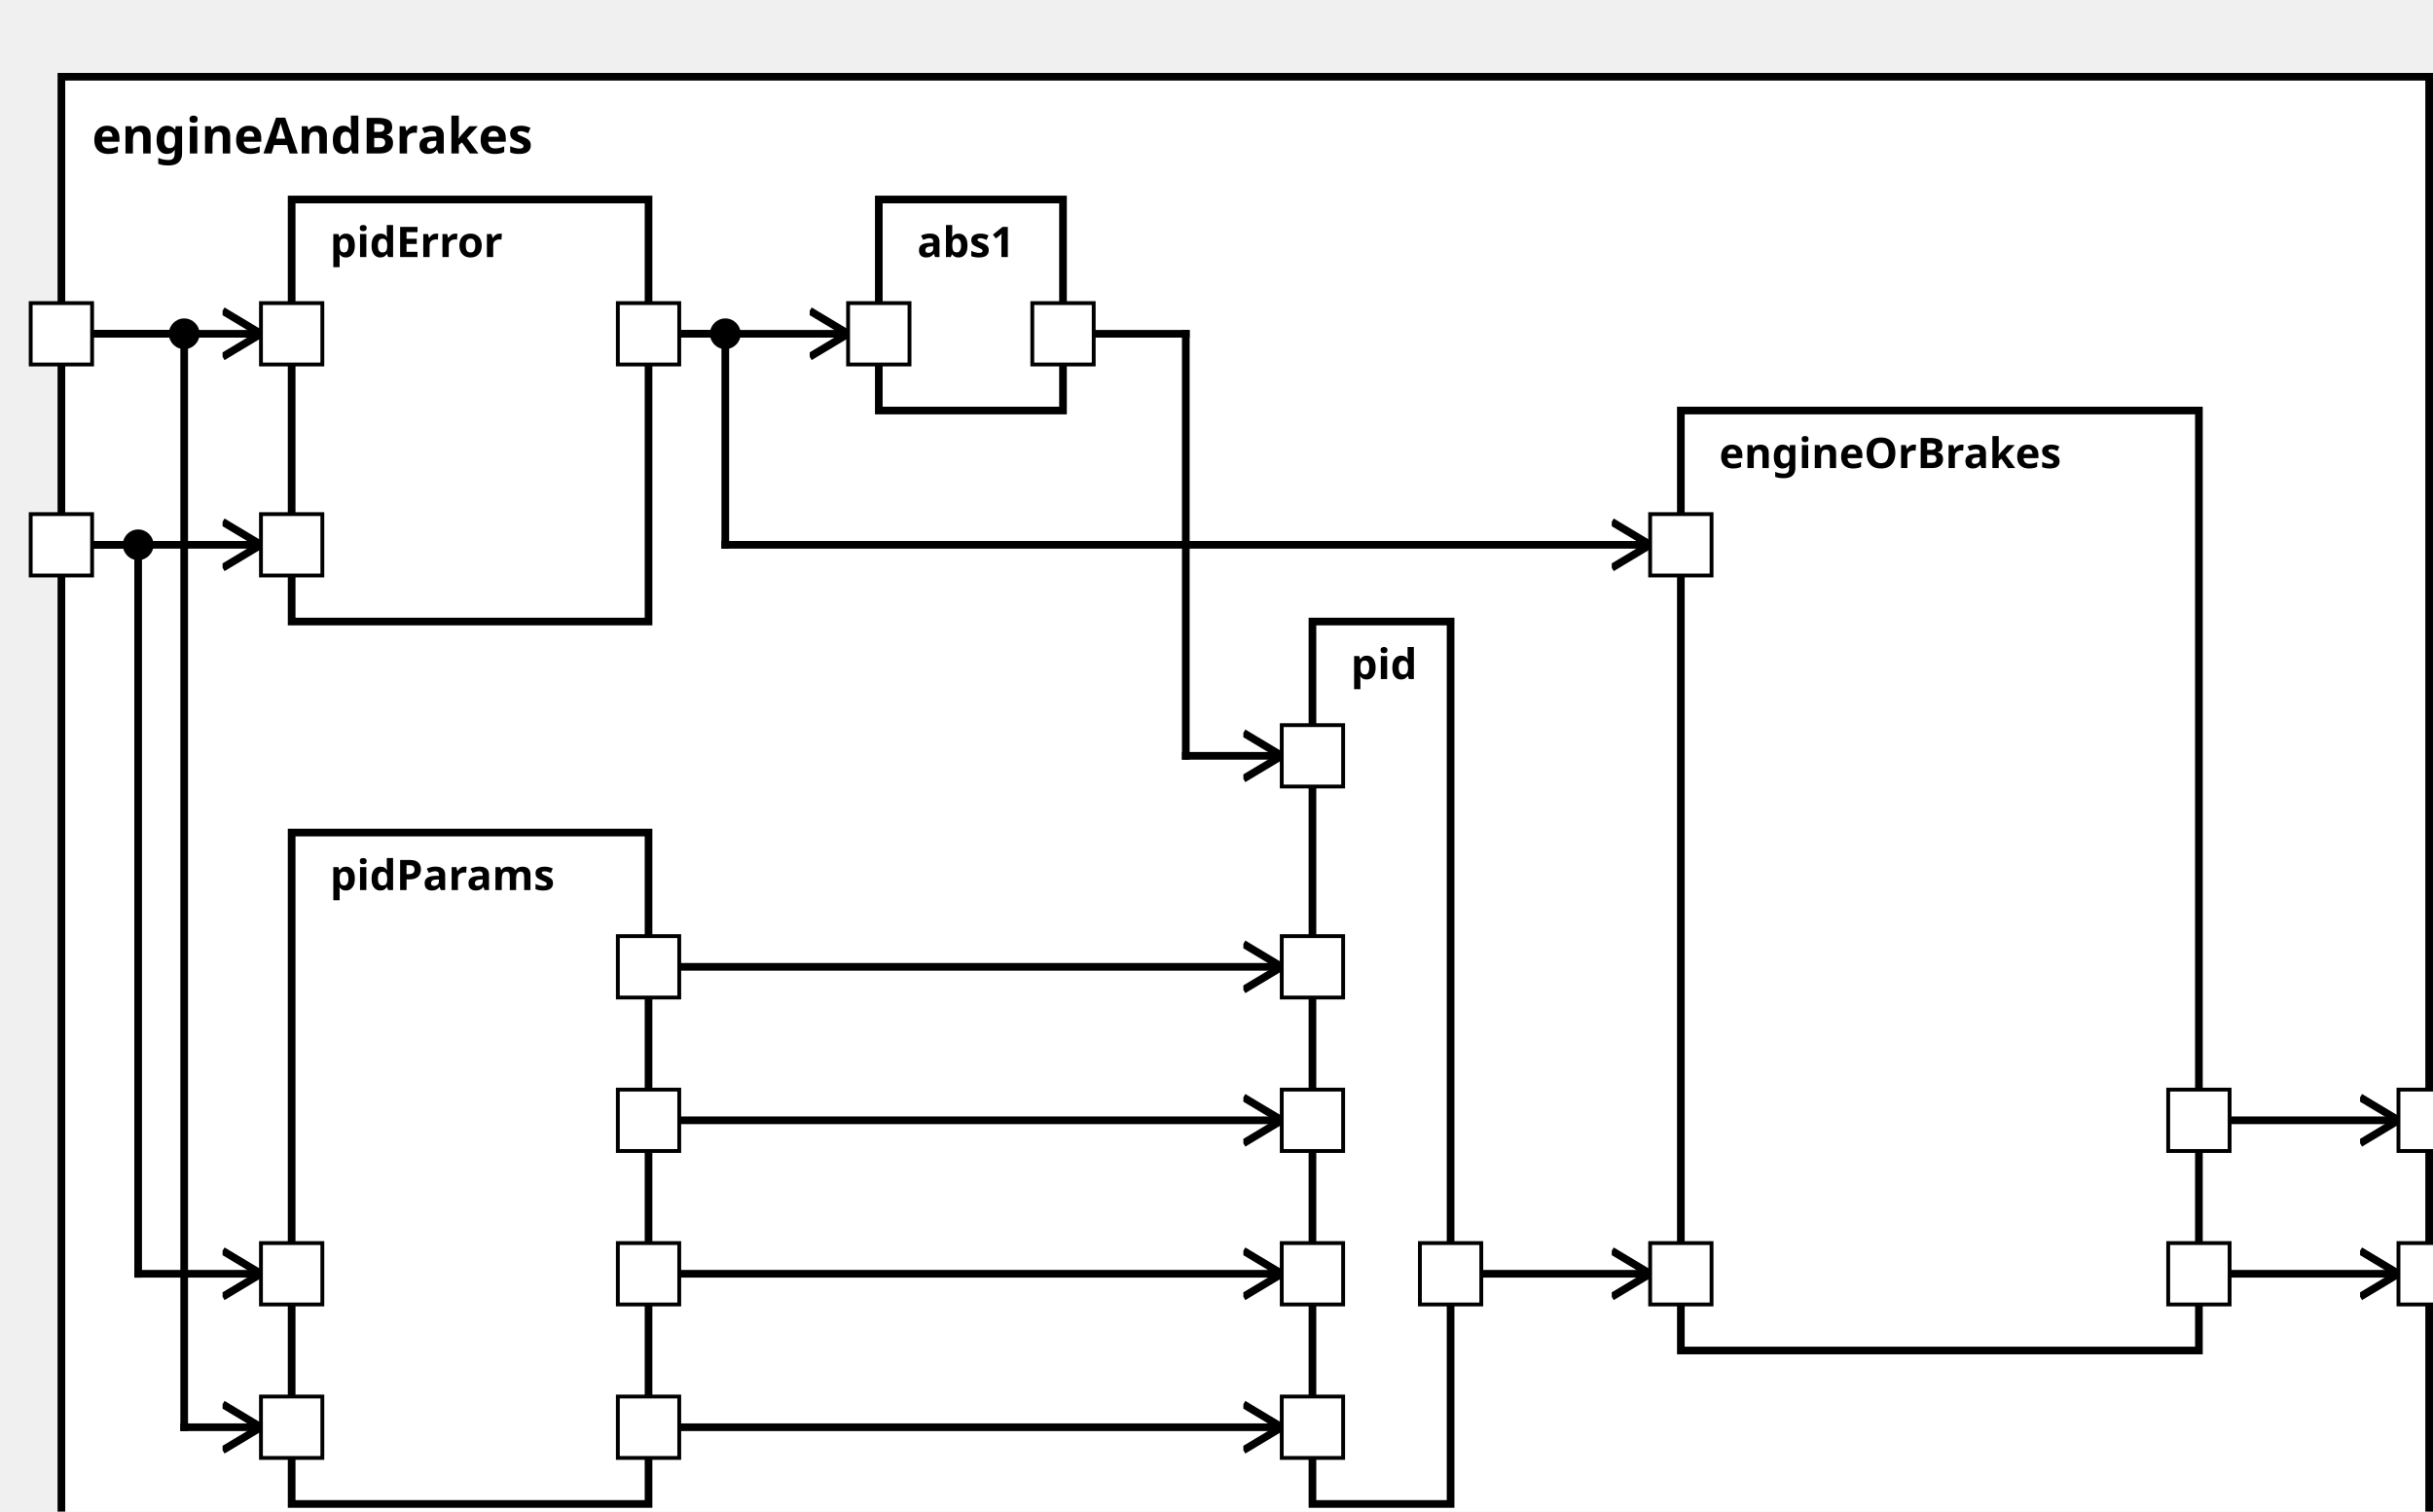
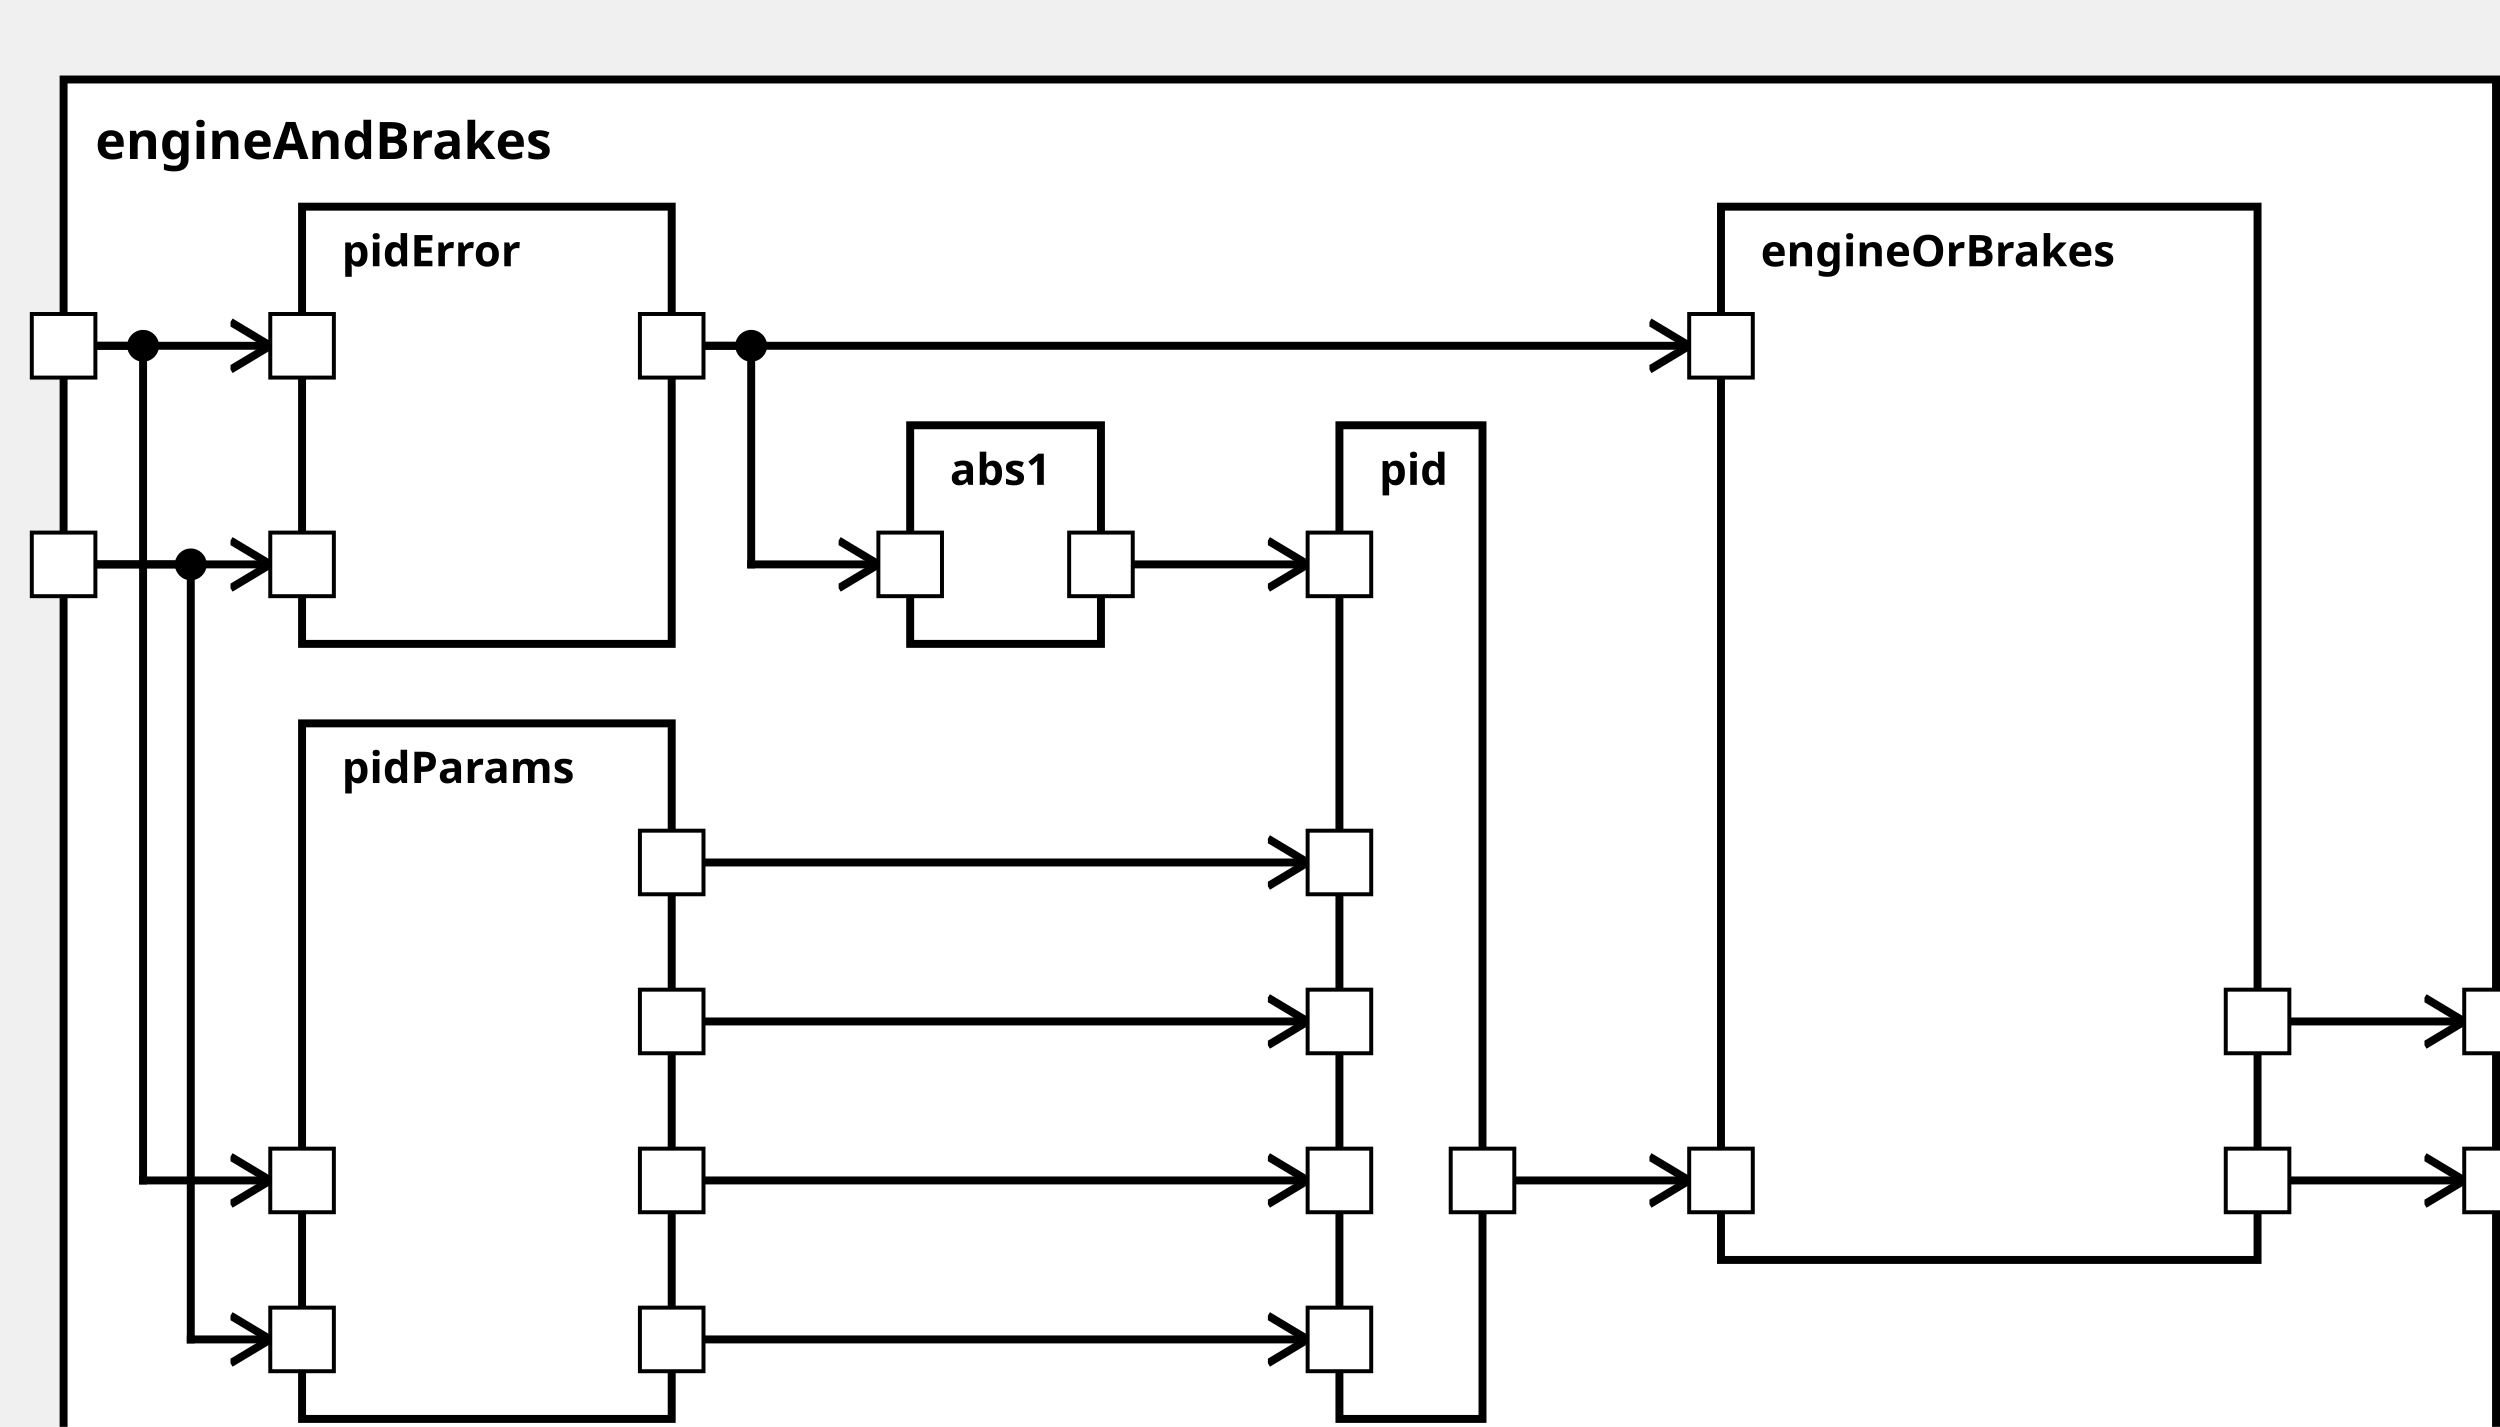
<svg xmlns="http://www.w3.org/2000/svg" xmlns:xlink="http://www.w3.org/1999/xlink" width="100%" height="100%" version="1.1">
  <svg version="1.1">
    <g transform="translate(16 20)">
-       <rect id="586" width="617" height="392" style="fill:white;stroke:black;stroke-width:2;fill-opacity:1.0;stroke-opacity:1.0" />
+       <rect id="581" width="612" height="357" style="fill:white;stroke:black;stroke-width:2;fill-opacity:1.0;stroke-opacity:1.0" />
      <text x="8" y="20" style="font-weight: bold" font-family="Verdana" font-size="13" fill="black">
            engineAndBrakes
    </text>
    </g>
  </svg>
-   <g transform="translate(76 217)">
-     <rect data-name="testing.subpackage10.myComponent10.motionPlanning.engineAndBrakes.pidParams" id="589" width="93" height="175" style="fill:white;stroke:black;stroke-width:2;fill-opacity:1.0;stroke-opacity:1.0" />
+   <g transform="translate(76 182)">
+     <rect data-name="testing.subpackage10.myComponent10.motionPlanning.engineAndBrakes.pidParams" id="584" width="93" height="175" style="fill:white;stroke:black;stroke-width:2;fill-opacity:1.0;stroke-opacity:1.0" />
    <text x="10" y="15" alignment-baseline="middle" style="font-weight: bold" font-family="Verdana" font-size="11" fill="black">
    pidParams
    </text>
  </g>
  <g transform="translate(76 52)">
-     <rect data-name="testing.subpackage10.myComponent10.motionPlanning.engineAndBrakes.pidError" id="588" width="93" height="110" style="fill:white;stroke:black;stroke-width:2;fill-opacity:1.0;stroke-opacity:1.0" />
+     <rect data-name="testing.subpackage10.myComponent10.motionPlanning.engineAndBrakes.pidError" id="583" width="93" height="110" style="fill:white;stroke:black;stroke-width:2;fill-opacity:1.0;stroke-opacity:1.0" />
    <text x="10" y="15" alignment-baseline="middle" style="font-weight: bold" font-family="Verdana" font-size="11" fill="black">
    pidError
    </text>
  </g>
-   <g transform="translate(229 52)">
-     <rect data-name="testing.subpackage10.myComponent10.motionPlanning.engineAndBrakes.abs1" id="590" width="48" height="55" style="fill:white;stroke:black;stroke-width:2;fill-opacity:1.0;stroke-opacity:1.0" />
+   <g transform="translate(229 107)">
+     <rect data-name="testing.subpackage10.myComponent10.motionPlanning.engineAndBrakes.abs1" id="585" width="48" height="55" style="fill:white;stroke:black;stroke-width:2;fill-opacity:1.0;stroke-opacity:1.0" />
    <text x="10" y="15" alignment-baseline="middle" style="font-weight: bold" font-family="Verdana" font-size="11" fill="black">
    abs1
    </text>
  </g>
-   <g transform="translate(342 162)">
-     <rect data-name="testing.subpackage10.myComponent10.motionPlanning.engineAndBrakes.pid" id="591" width="36" height="230" style="fill:white;stroke:black;stroke-width:2;fill-opacity:1.0;stroke-opacity:1.0" />
+   <g transform="translate(337 107)">
+     <rect data-name="testing.subpackage10.myComponent10.motionPlanning.engineAndBrakes.pid" id="586" width="36" height="250" style="fill:white;stroke:black;stroke-width:2;fill-opacity:1.0;stroke-opacity:1.0" />
    <text x="10" y="15" alignment-baseline="middle" style="font-weight: bold" font-family="Verdana" font-size="11" fill="black">
    pid
    </text>
  </g>
-   <g transform="translate(438 107)">
-     <rect data-name="testing.subpackage10.myComponent10.motionPlanning.engineAndBrakes.engineOrBrakes" id="592" width="135" height="245" style="fill:white;stroke:black;stroke-width:2;fill-opacity:1.0;stroke-opacity:1.0" />
+   <g transform="translate(433 52)">
+     <rect data-name="testing.subpackage10.myComponent10.motionPlanning.engineAndBrakes.engineOrBrakes" id="587" width="135" height="265" style="fill:white;stroke:black;stroke-width:2;fill-opacity:1.0;stroke-opacity:1.0" />
    <text x="10" y="15" alignment-baseline="middle" style="font-weight: bold" font-family="Verdana" font-size="11" fill="black">
    engineOrBrakes
    </text>
  </g>
  <defs>
    <marker id="0,0,0" markerWidth="13" markerHeight="13" refX="5" refY="5" orient="auto">
      <polyline points="0,2 5,5 0,8" style="fill:none; stroke:rgb(0,0,0);                     stroke-width:1" />
    </marker>
  </defs>
-   <line stroke-linecap="square" x1="581" y1="332" x2="625" y2="332" style="stroke:rgb(0, 0,0);             stroke-width:2;                 marker-end: url(#0,0,0)             " />
-   <line stroke-linecap="square" x1="581" y1="292" x2="625" y2="292" style="stroke:rgb(0, 0,0);             stroke-width:2;                 marker-end: url(#0,0,0)             " />
-   <line stroke-linecap="square" x1="24" y1="142" x2="36" y2="142" style="stroke:rgb(0, 0,0);             stroke-width:2; " />
-   <line stroke-linecap="square" x1="36" y1="142" x2="36" y2="332" style="stroke:rgb(0, 0,0);             stroke-width:2; " />
-   <circle cx="36" cy="142" r="4" fill="black" />
-   <line stroke-linecap="square" x1="36" y1="332" x2="68" y2="332" style="stroke:rgb(0, 0,0);             stroke-width:2;                 marker-end: url(#0,0,0)             " />
-   <line stroke-linecap="square" x1="24" y1="87" x2="48" y2="87" style="stroke:rgb(0, 0,0);             stroke-width:2; " />
-   <line stroke-linecap="square" x1="48" y1="87" x2="48" y2="372" style="stroke:rgb(0, 0,0);             stroke-width:2; " />
-   <circle cx="48" cy="87" r="4" fill="black" />
-   <line stroke-linecap="square" x1="48" y1="372" x2="68" y2="372" style="stroke:rgb(0, 0,0);             stroke-width:2;                 marker-end: url(#0,0,0)             " />
+   <line stroke-linecap="square" x1="576" y1="297" x2="620" y2="297" style="stroke:rgb(0, 0,0);             stroke-width:2;                 marker-end: url(#0,0,0)             " />
+   <line stroke-linecap="square" x1="576" y1="257" x2="620" y2="257" style="stroke:rgb(0, 0,0);             stroke-width:2;                 marker-end: url(#0,0,0)             " />
+   <line stroke-linecap="square" x1="24" y1="87" x2="36" y2="87" style="stroke:rgb(0, 0,0);             stroke-width:2; " />
+   <line stroke-linecap="square" x1="36" y1="87" x2="36" y2="297" style="stroke:rgb(0, 0,0);             stroke-width:2; " />
+   <circle cx="36" cy="87" r="4" fill="black" />
+   <line stroke-linecap="square" x1="36" y1="297" x2="68" y2="297" style="stroke:rgb(0, 0,0);             stroke-width:2;                 marker-end: url(#0,0,0)             " />
+   <line stroke-linecap="square" x1="24" y1="142" x2="48" y2="142" style="stroke:rgb(0, 0,0);             stroke-width:2; " />
+   <line stroke-linecap="square" x1="48" y1="142" x2="48" y2="337" style="stroke:rgb(0, 0,0);             stroke-width:2; " />
+   <circle cx="48" cy="142" r="4" fill="black" />
+   <line stroke-linecap="square" x1="48" y1="337" x2="68" y2="337" style="stroke:rgb(0, 0,0);             stroke-width:2;                 marker-end: url(#0,0,0)             " />
+   <line stroke-linecap="square" x1="24" y1="87" x2="68" y2="87" style="stroke:rgb(0, 0,0);             stroke-width:2;                 marker-end: url(#0,0,0)             " />
  <line stroke-linecap="square" x1="24" y1="142" x2="68" y2="142" style="stroke:rgb(0, 0,0);             stroke-width:2;                 marker-end: url(#0,0,0)             " />
-   <line stroke-linecap="square" x1="24" y1="87" x2="68" y2="87" style="stroke:rgb(0, 0,0);             stroke-width:2;                 marker-end: url(#0,0,0)             " />
-   <line stroke-linecap="square" x1="177" y1="332" x2="334" y2="332" style="stroke:rgb(0, 0,0);             stroke-width:2;                 marker-end: url(#0,0,0)             " />
-   <line stroke-linecap="square" x1="177" y1="372" x2="334" y2="372" style="stroke:rgb(0, 0,0);             stroke-width:2;                 marker-end: url(#0,0,0)             " />
-   <line stroke-linecap="square" x1="177" y1="252" x2="334" y2="252" style="stroke:rgb(0, 0,0);             stroke-width:2;                 marker-end: url(#0,0,0)             " />
-   <line stroke-linecap="square" x1="177" y1="292" x2="334" y2="292" style="stroke:rgb(0, 0,0);             stroke-width:2;                 marker-end: url(#0,0,0)             " />
-   <line stroke-linecap="square" x1="177" y1="87" x2="221" y2="87" style="stroke:rgb(0, 0,0);             stroke-width:2;                 marker-end: url(#0,0,0)             " />
-   <line stroke-linecap="square" x1="285" y1="87" x2="309" y2="87" style="stroke:rgb(0, 0,0);             stroke-width:2; " />
-   <line stroke-linecap="square" x1="309" y1="87" x2="309" y2="197" style="stroke:rgb(0, 0,0);             stroke-width:2; " />
-   <line stroke-linecap="square" x1="309" y1="197" x2="334" y2="197" style="stroke:rgb(0, 0,0);             stroke-width:2;                 marker-end: url(#0,0,0)             " />
+   <line stroke-linecap="square" x1="177" y1="297" x2="329" y2="297" style="stroke:rgb(0, 0,0);             stroke-width:2;                 marker-end: url(#0,0,0)             " />
+   <line stroke-linecap="square" x1="177" y1="337" x2="329" y2="337" style="stroke:rgb(0, 0,0);             stroke-width:2;                 marker-end: url(#0,0,0)             " />
+   <line stroke-linecap="square" x1="177" y1="217" x2="329" y2="217" style="stroke:rgb(0, 0,0);             stroke-width:2;                 marker-end: url(#0,0,0)             " />
+   <line stroke-linecap="square" x1="177" y1="257" x2="329" y2="257" style="stroke:rgb(0, 0,0);             stroke-width:2;                 marker-end: url(#0,0,0)             " />
  <line stroke-linecap="square" x1="177" y1="87" x2="189" y2="87" style="stroke:rgb(0, 0,0);             stroke-width:2; " />
  <line stroke-linecap="square" x1="189" y1="87" x2="189" y2="142" style="stroke:rgb(0, 0,0);             stroke-width:2; " />
  <circle cx="189" cy="87" r="4" fill="black" />
-   <line stroke-linecap="square" x1="189" y1="142" x2="430" y2="142" style="stroke:rgb(0, 0,0);             stroke-width:2;                 marker-end: url(#0,0,0)             " />
-   <line stroke-linecap="square" x1="386" y1="332" x2="430" y2="332" style="stroke:rgb(0, 0,0);             stroke-width:2;                 marker-end: url(#0,0,0)             " />
+   <line stroke-linecap="square" x1="189" y1="142" x2="221" y2="142" style="stroke:rgb(0, 0,0);             stroke-width:2;                 marker-end: url(#0,0,0)             " />
+   <line stroke-linecap="square" x1="285" y1="142" x2="329" y2="142" style="stroke:rgb(0, 0,0);             stroke-width:2;                 marker-end: url(#0,0,0)             " />
+   <line stroke-linecap="square" x1="177" y1="87" x2="425" y2="87" style="stroke:rgb(0, 0,0);             stroke-width:2;                 marker-end: url(#0,0,0)             " />
+   <line stroke-linecap="square" x1="381" y1="297" x2="425" y2="297" style="stroke:rgb(0, 0,0);             stroke-width:2;                 marker-end: url(#0,0,0)             " />
  <defs>
    <rect id="port" x="0" y="0" width="16" height="16" style="fill:white;stroke:rgb(0,0,0);stroke-width:1;fill-opacity:1.0;stroke-opacity:1.0" />
  </defs>
+   <use x="8" y="79" xlink:href="#port" />
+   <text text-anchor="end" alignment-baseline="middle" x="4" y="89" transform="rotate(0,4,89)" style="font-weight: regular" font-family="Verdana" font-size="9" fill="black">
+ 
+ </text>
  <use x="8" y="134" xlink:href="#port" />
  <text text-anchor="end" alignment-baseline="middle" x="4" y="144" transform="rotate(0,4,144)" style="font-weight: regular" font-family="Verdana" font-size="9" fill="black">

</text>
-   <use x="8" y="79" xlink:href="#port" />
-   <text text-anchor="end" alignment-baseline="middle" x="4" y="89" transform="rotate(0,4,89)" style="font-weight: regular" font-family="Verdana" font-size="9" fill="black">
+   <use x="620" y="289" xlink:href="#port" />
+   <text text-anchor="start" alignment-baseline="middle" x="640" y="299" transform="rotate(0,640,299)" style="font-weight: regular" font-family="Verdana" font-size="9" fill="black">

</text>
-   <use x="625" y="324" xlink:href="#port" />
-   <text text-anchor="start" alignment-baseline="middle" x="645" y="334" transform="rotate(0,645,334)" style="font-weight: regular" font-family="Verdana" font-size="9" fill="black">
+   <use x="620" y="249" xlink:href="#port" />
+   <text text-anchor="start" alignment-baseline="middle" x="640" y="259" transform="rotate(0,640,259)" style="font-weight: regular" font-family="Verdana" font-size="9" fill="black">

</text>
-   <use x="625" y="284" xlink:href="#port" />
-   <text text-anchor="start" alignment-baseline="middle" x="645" y="294" transform="rotate(0,645,294)" style="font-weight: regular" font-family="Verdana" font-size="9" fill="black">
+   <use x="68" y="289" xlink:href="#port" />
+   <text text-anchor="start" alignment-baseline="middle" x="87" y="299" transform="rotate(0,87,299)" style="font-weight: regular" font-family="Verdana" font-size="9" fill="black">

</text>
-   <use x="68" y="324" xlink:href="#port" />
-   <text text-anchor="start" alignment-baseline="middle" x="87" y="334" transform="rotate(0,87,334)" style="font-weight: regular" font-family="Verdana" font-size="9" fill="black">
+   <use x="68" y="329" xlink:href="#port" />
+   <text text-anchor="start" alignment-baseline="middle" x="87" y="339" transform="rotate(0,87,339)" style="font-weight: regular" font-family="Verdana" font-size="9" fill="black">

</text>
-   <use x="68" y="364" xlink:href="#port" />
-   <text text-anchor="start" alignment-baseline="middle" x="87" y="374" transform="rotate(0,87,374)" style="font-weight: regular" font-family="Verdana" font-size="9" fill="black">
+   <use x="161" y="289" xlink:href="#port" />
+   <text text-anchor="end" alignment-baseline="middle" x="158" y="299" transform="rotate(0,158,299)" style="font-weight: regular" font-family="Verdana" font-size="9" fill="black">

</text>
-   <use x="161" y="324" xlink:href="#port" />
-   <text text-anchor="end" alignment-baseline="middle" x="158" y="334" transform="rotate(0,158,334)" style="font-weight: regular" font-family="Verdana" font-size="9" fill="black">
+   <use x="161" y="329" xlink:href="#port" />
+   <text text-anchor="end" alignment-baseline="middle" x="158" y="339" transform="rotate(0,158,339)" style="font-weight: regular" font-family="Verdana" font-size="9" fill="black">

</text>
-   <use x="161" y="364" xlink:href="#port" />
-   <text text-anchor="end" alignment-baseline="middle" x="158" y="374" transform="rotate(0,158,374)" style="font-weight: regular" font-family="Verdana" font-size="9" fill="black">
+   <use x="161" y="209" xlink:href="#port" />
+   <text text-anchor="end" alignment-baseline="middle" x="158" y="219" transform="rotate(0,158,219)" style="font-weight: regular" font-family="Verdana" font-size="9" fill="black">

</text>
-   <use x="161" y="244" xlink:href="#port" />
-   <text text-anchor="end" alignment-baseline="middle" x="158" y="254" transform="rotate(0,158,254)" style="font-weight: regular" font-family="Verdana" font-size="9" fill="black">
+   <use x="161" y="249" xlink:href="#port" />
+   <text text-anchor="end" alignment-baseline="middle" x="158" y="259" transform="rotate(0,158,259)" style="font-weight: regular" font-family="Verdana" font-size="9" fill="black">

</text>
-   <use x="161" y="284" xlink:href="#port" />
-   <text text-anchor="end" alignment-baseline="middle" x="158" y="294" transform="rotate(0,158,294)" style="font-weight: regular" font-family="Verdana" font-size="9" fill="black">
+   <use x="68" y="79" xlink:href="#port" />
+   <text text-anchor="start" alignment-baseline="middle" x="87" y="89" transform="rotate(0,87,89)" style="font-weight: regular" font-family="Verdana" font-size="9" fill="black">

</text>
  <use x="68" y="134" xlink:href="#port" />
  <text text-anchor="start" alignment-baseline="middle" x="87" y="144" transform="rotate(0,87,144)" style="font-weight: regular" font-family="Verdana" font-size="9" fill="black">

</text>
-   <use x="68" y="79" xlink:href="#port" />
-   <text text-anchor="start" alignment-baseline="middle" x="87" y="89" transform="rotate(0,87,89)" style="font-weight: regular" font-family="Verdana" font-size="9" fill="black">
- 
- </text>
  <use x="161" y="79" xlink:href="#port" />
  <text text-anchor="end" alignment-baseline="middle" x="158" y="89" transform="rotate(0,158,89)" style="font-weight: regular" font-family="Verdana" font-size="9" fill="black">

</text>
-   <use x="221" y="79" xlink:href="#port" />
-   <text text-anchor="start" alignment-baseline="middle" x="240" y="89" transform="rotate(0,240,89)" style="font-weight: regular" font-family="Verdana" font-size="9" fill="black">
+   <use x="221" y="134" xlink:href="#port" />
+   <text text-anchor="start" alignment-baseline="middle" x="240" y="144" transform="rotate(0,240,144)" style="font-weight: regular" font-family="Verdana" font-size="9" fill="black">

</text>
-   <use x="269" y="79" xlink:href="#port" />
-   <text text-anchor="end" alignment-baseline="middle" x="266" y="89" transform="rotate(0,266,89)" style="font-weight: regular" font-family="Verdana" font-size="9" fill="black">
+   <use x="269" y="134" xlink:href="#port" />
+   <text text-anchor="end" alignment-baseline="middle" x="266" y="144" transform="rotate(0,266,144)" style="font-weight: regular" font-family="Verdana" font-size="9" fill="black">

</text>
-   <use x="334" y="324" xlink:href="#port" />
-   <text text-anchor="start" alignment-baseline="middle" x="353" y="334" transform="rotate(0,353,334)" style="font-weight: regular" font-family="Verdana" font-size="9" fill="black">
+   <use x="329" y="289" xlink:href="#port" />
+   <text text-anchor="start" alignment-baseline="middle" x="348" y="299" transform="rotate(0,348,299)" style="font-weight: regular" font-family="Verdana" font-size="9" fill="black">

</text>
-   <use x="334" y="364" xlink:href="#port" />
-   <text text-anchor="start" alignment-baseline="middle" x="353" y="374" transform="rotate(0,353,374)" style="font-weight: regular" font-family="Verdana" font-size="9" fill="black">
+   <use x="329" y="329" xlink:href="#port" />
+   <text text-anchor="start" alignment-baseline="middle" x="348" y="339" transform="rotate(0,348,339)" style="font-weight: regular" font-family="Verdana" font-size="9" fill="black">

</text>
-   <use x="334" y="244" xlink:href="#port" />
-   <text text-anchor="start" alignment-baseline="middle" x="353" y="254" transform="rotate(0,353,254)" style="font-weight: regular" font-family="Verdana" font-size="9" fill="black">
+   <use x="329" y="209" xlink:href="#port" />
+   <text text-anchor="start" alignment-baseline="middle" x="348" y="219" transform="rotate(0,348,219)" style="font-weight: regular" font-family="Verdana" font-size="9" fill="black">

</text>
-   <use x="334" y="284" xlink:href="#port" />
-   <text text-anchor="start" alignment-baseline="middle" x="353" y="294" transform="rotate(0,353,294)" style="font-weight: regular" font-family="Verdana" font-size="9" fill="black">
+   <use x="329" y="249" xlink:href="#port" />
+   <text text-anchor="start" alignment-baseline="middle" x="348" y="259" transform="rotate(0,348,259)" style="font-weight: regular" font-family="Verdana" font-size="9" fill="black">

</text>
-   <use x="334" y="189" xlink:href="#port" />
-   <text text-anchor="start" alignment-baseline="middle" x="353" y="199" transform="rotate(0,353,199)" style="font-weight: regular" font-family="Verdana" font-size="9" fill="black">
+   <use x="329" y="134" xlink:href="#port" />
+   <text text-anchor="start" alignment-baseline="middle" x="348" y="144" transform="rotate(0,348,144)" style="font-weight: regular" font-family="Verdana" font-size="9" fill="black">

</text>
-   <use x="370" y="324" xlink:href="#port" />
-   <text text-anchor="end" alignment-baseline="middle" x="367" y="334" transform="rotate(0,367,334)" style="font-weight: regular" font-family="Verdana" font-size="9" fill="black">
+   <use x="365" y="289" xlink:href="#port" />
+   <text text-anchor="end" alignment-baseline="middle" x="362" y="299" transform="rotate(0,362,299)" style="font-weight: regular" font-family="Verdana" font-size="9" fill="black">

</text>
-   <use x="430" y="134" xlink:href="#port" />
-   <text text-anchor="start" alignment-baseline="middle" x="449" y="144" transform="rotate(0,449,144)" style="font-weight: regular" font-family="Verdana" font-size="9" fill="black">
+   <use x="425" y="79" xlink:href="#port" />
+   <text text-anchor="start" alignment-baseline="middle" x="444" y="89" transform="rotate(0,444,89)" style="font-weight: regular" font-family="Verdana" font-size="9" fill="black">

</text>
-   <use x="430" y="324" xlink:href="#port" />
-   <text text-anchor="start" alignment-baseline="middle" x="449" y="334" transform="rotate(0,449,334)" style="font-weight: regular" font-family="Verdana" font-size="9" fill="black">
+   <use x="425" y="289" xlink:href="#port" />
+   <text text-anchor="start" alignment-baseline="middle" x="444" y="299" transform="rotate(0,444,299)" style="font-weight: regular" font-family="Verdana" font-size="9" fill="black">

</text>
-   <use x="565" y="324" xlink:href="#port" />
-   <text text-anchor="end" alignment-baseline="middle" x="562" y="334" transform="rotate(0,562,334)" style="font-weight: regular" font-family="Verdana" font-size="9" fill="black">
+   <use x="560" y="289" xlink:href="#port" />
+   <text text-anchor="end" alignment-baseline="middle" x="557" y="299" transform="rotate(0,557,299)" style="font-weight: regular" font-family="Verdana" font-size="9" fill="black">

</text>
-   <use x="565" y="284" xlink:href="#port" />
-   <text text-anchor="end" alignment-baseline="middle" x="562" y="294" transform="rotate(0,562,294)" style="font-weight: regular" font-family="Verdana" font-size="9" fill="black">
+   <use x="560" y="249" xlink:href="#port" />
+   <text text-anchor="end" alignment-baseline="middle" x="557" y="259" transform="rotate(0,557,259)" style="font-weight: regular" font-family="Verdana" font-size="9" fill="black">

</text>
</svg>
